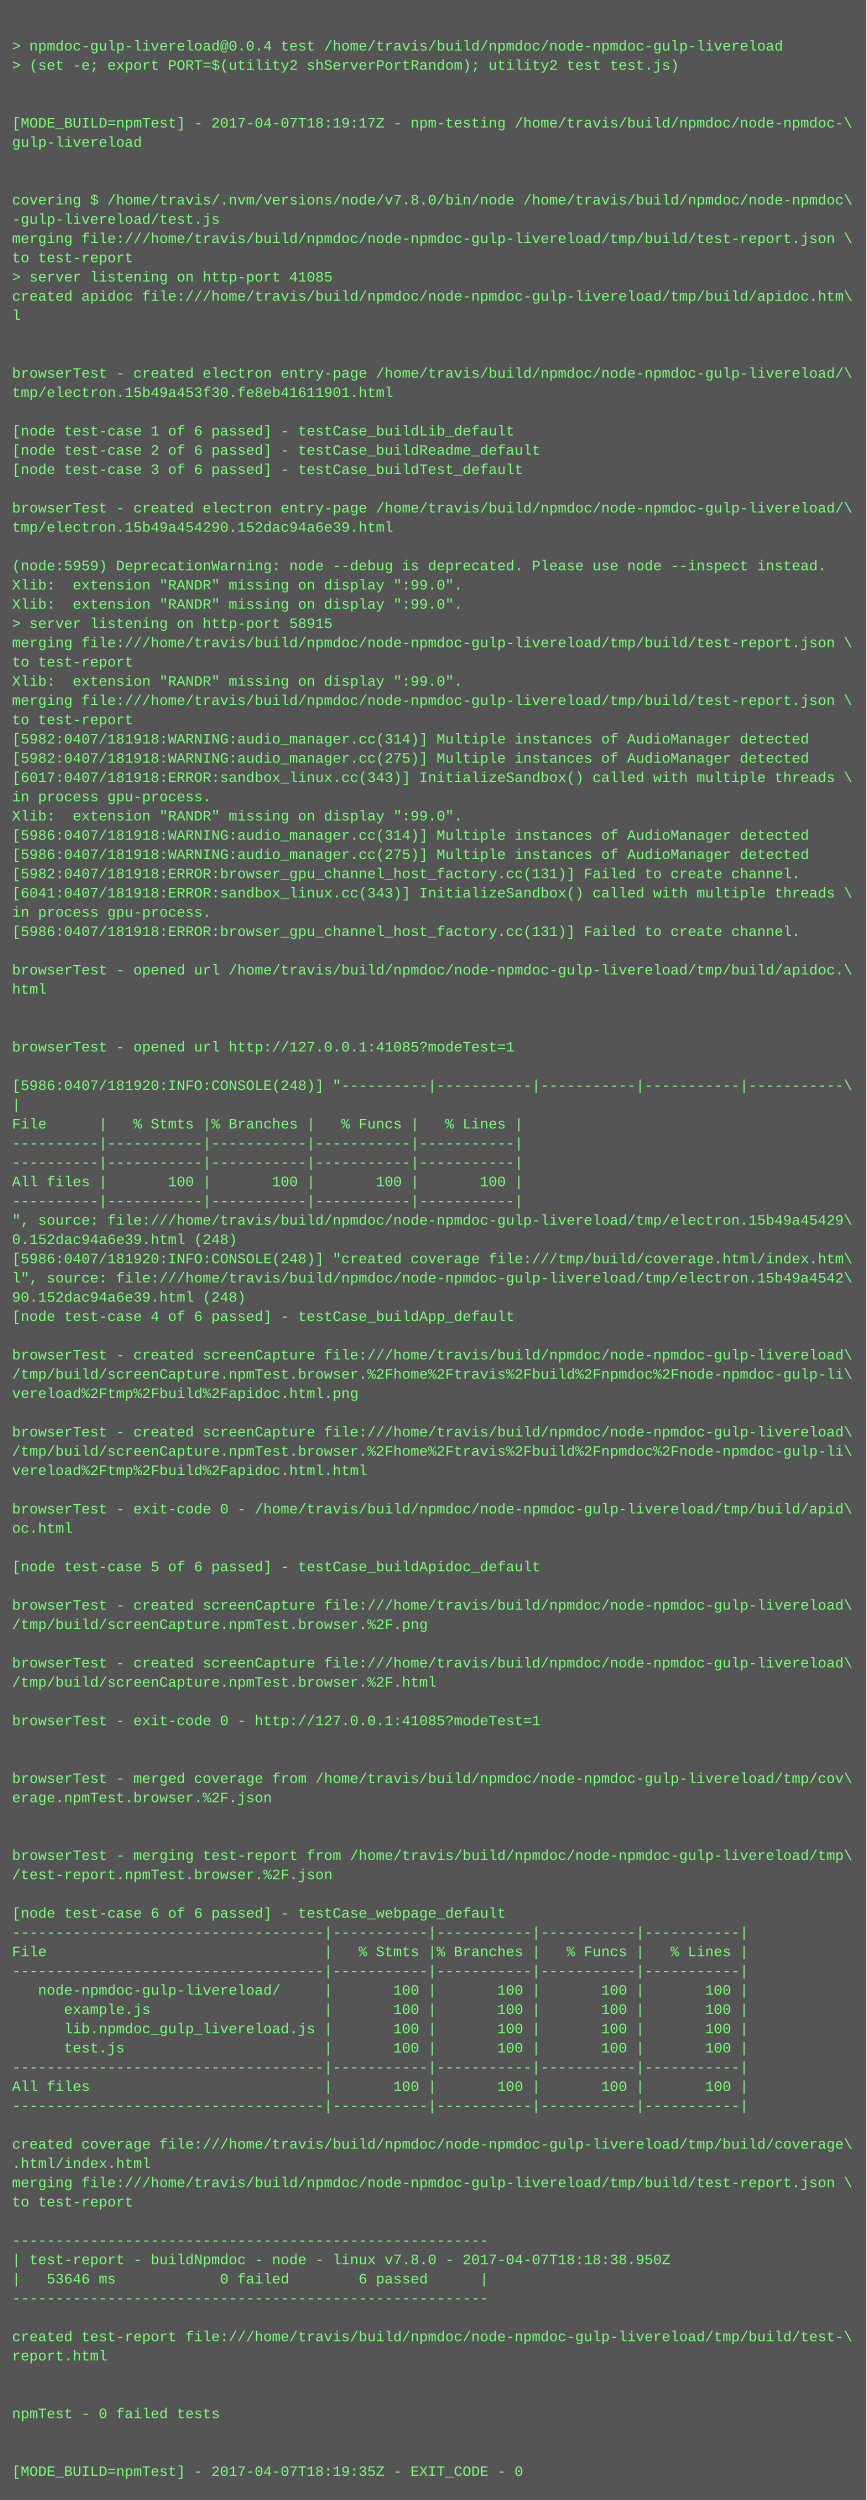
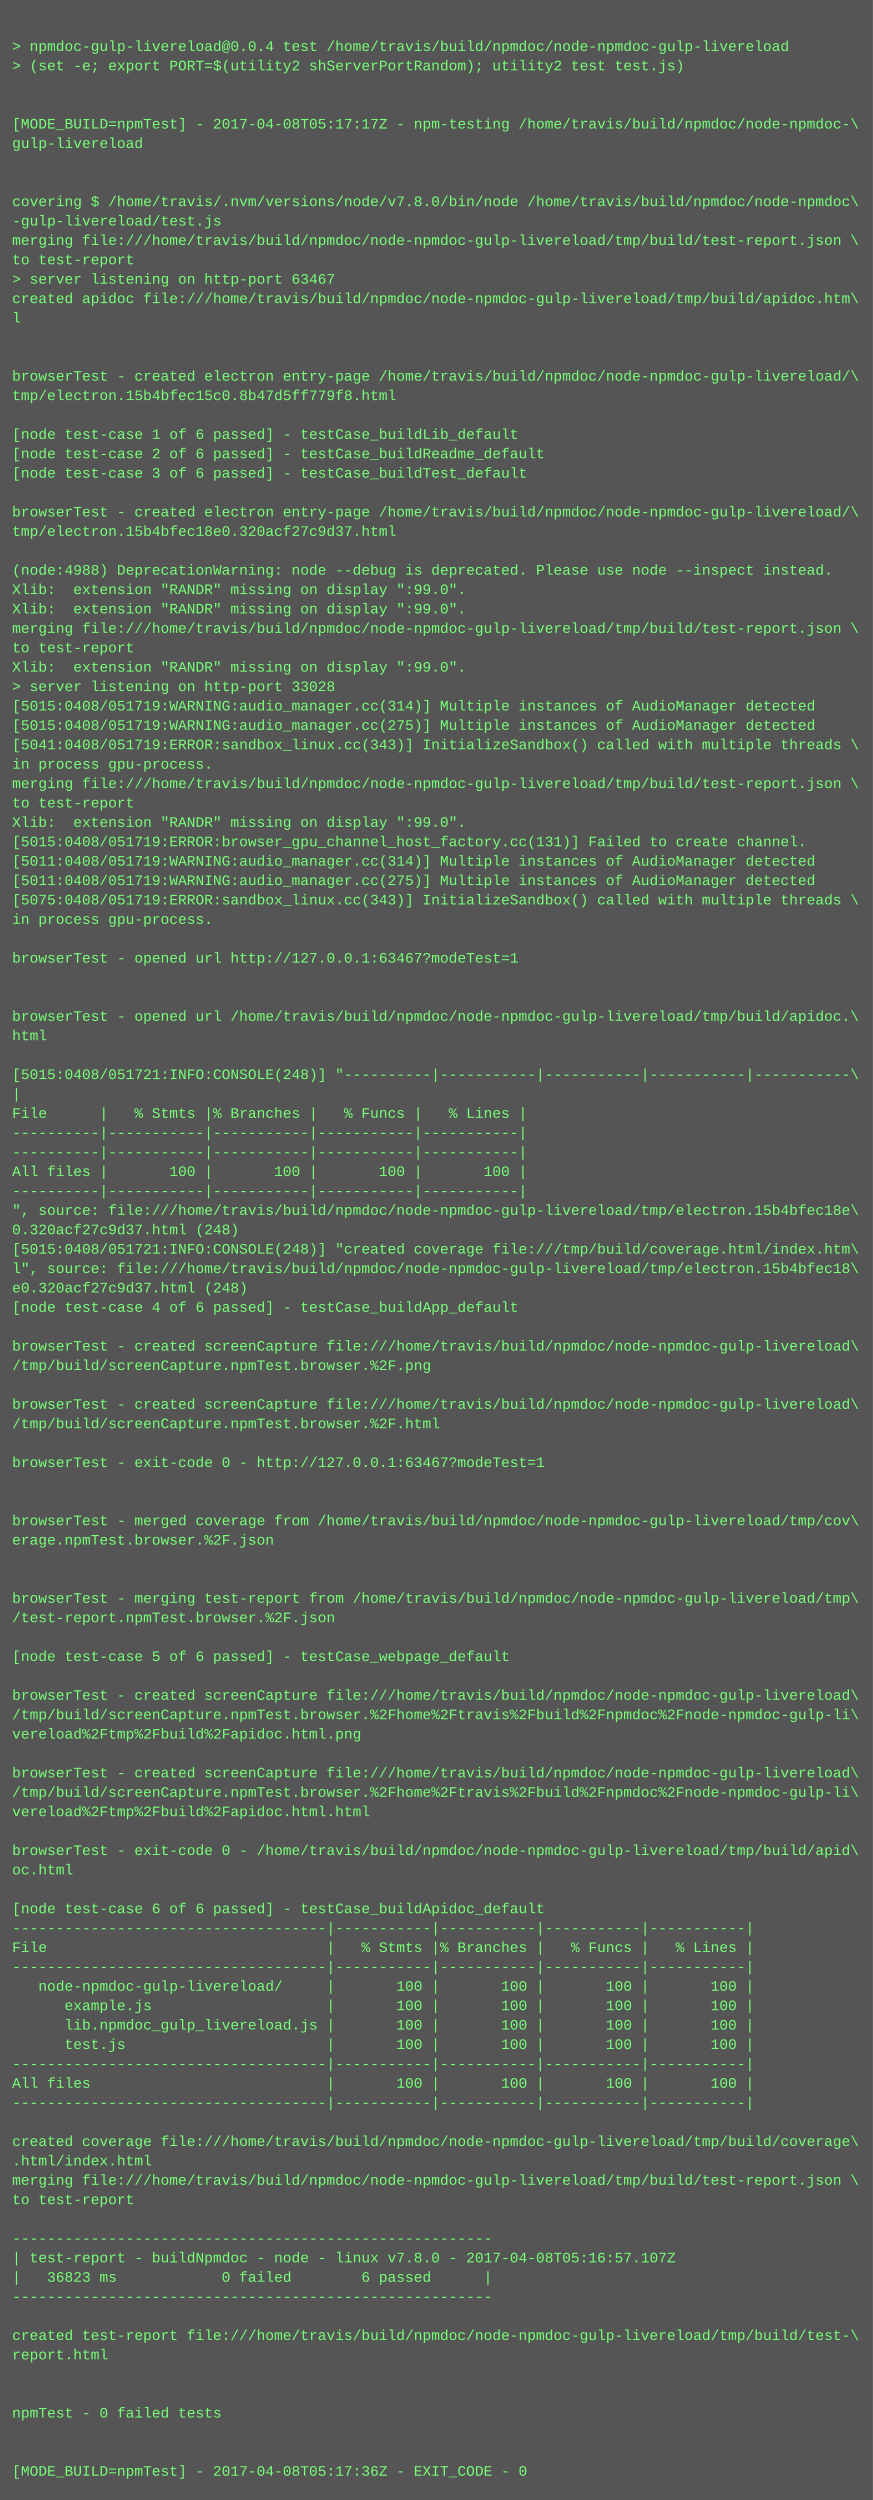
- <svg xmlns="http://www.w3.org/2000/svg" height="2078" width="720">
-   <rect height="2078" fill="#555" width="720" />
+ <svg xmlns="http://www.w3.org/2000/svg" height="2062" width="720">
+   <rect height="2062" fill="#555" width="720" />
  <text fill="#7f7" font-family="Courier New" font-size="12" xml:space="preserve">
    <tspan x="10" y="26" />
    <tspan x="10" y="42">&gt; npmdoc-gulp-livereload@0.0.4 test /home/travis/build/npmdoc/node-npmdoc-gulp-livereload</tspan>
    <tspan x="10" y="58">&gt; (set -e; export PORT=$(utility2 shServerPortRandom); utility2 test test.js)</tspan>
    <tspan x="10" y="74" />
    <tspan x="10" y="90" />
-     <tspan x="10" y="106">[MODE_BUILD=npmTest] - 2017-04-07T18:19:17Z - npm-testing /home/travis/build/npmdoc/node-npmdoc-\</tspan>
+     <tspan x="10" y="106">[MODE_BUILD=npmTest] - 2017-04-08T05:17:17Z - npm-testing /home/travis/build/npmdoc/node-npmdoc-\</tspan>
    <tspan x="10" y="122">gulp-livereload</tspan>
    <tspan x="10" y="138" />
    <tspan x="10" y="154" />
    <tspan x="10" y="170">covering $ /home/travis/.nvm/versions/node/v7.8.0/bin/node /home/travis/build/npmdoc/node-npmdoc\</tspan>
    <tspan x="10" y="186">-gulp-livereload/test.js</tspan>
    <tspan x="10" y="202">merging file:///home/travis/build/npmdoc/node-npmdoc-gulp-livereload/tmp/build/test-report.json \</tspan>
    <tspan x="10" y="218">to test-report</tspan>
-     <tspan x="10" y="234">&gt; server listening on http-port 41085</tspan>
+     <tspan x="10" y="234">&gt; server listening on http-port 63467</tspan>
    <tspan x="10" y="250">created apidoc file:///home/travis/build/npmdoc/node-npmdoc-gulp-livereload/tmp/build/apidoc.htm\</tspan>
    <tspan x="10" y="266">l</tspan>
    <tspan x="10" y="282" />
    <tspan x="10" y="298" />
    <tspan x="10" y="314">browserTest - created electron entry-page /home/travis/build/npmdoc/node-npmdoc-gulp-livereload/\</tspan>
-     <tspan x="10" y="330">tmp/electron.15b49a453f30.fe8eb41611901.html</tspan>
+     <tspan x="10" y="330">tmp/electron.15b4bfec15c0.8b47d5ff779f8.html</tspan>
    <tspan x="10" y="346" />
    <tspan x="10" y="362">[node test-case 1 of 6 passed] - testCase_buildLib_default</tspan>
    <tspan x="10" y="378">[node test-case 2 of 6 passed] - testCase_buildReadme_default</tspan>
    <tspan x="10" y="394">[node test-case 3 of 6 passed] - testCase_buildTest_default</tspan>
    <tspan x="10" y="410" />
    <tspan x="10" y="426">browserTest - created electron entry-page /home/travis/build/npmdoc/node-npmdoc-gulp-livereload/\</tspan>
-     <tspan x="10" y="442">tmp/electron.15b49a454290.152dac94a6e39.html</tspan>
+     <tspan x="10" y="442">tmp/electron.15b4bfec18e0.320acf27c9d37.html</tspan>
    <tspan x="10" y="458" />
-     <tspan x="10" y="474">(node:5959) DeprecationWarning: node --debug is deprecated. Please use node --inspect instead.</tspan>
+     <tspan x="10" y="474">(node:4988) DeprecationWarning: node --debug is deprecated. Please use node --inspect instead.</tspan>
    <tspan x="10" y="490">Xlib:  extension "RANDR" missing on display ":99.0".</tspan>
    <tspan x="10" y="506">Xlib:  extension "RANDR" missing on display ":99.0".</tspan>
-     <tspan x="10" y="522">&gt; server listening on http-port 58915</tspan>
-     <tspan x="10" y="538">merging file:///home/travis/build/npmdoc/node-npmdoc-gulp-livereload/tmp/build/test-report.json \</tspan>
-     <tspan x="10" y="554">to test-report</tspan>
-     <tspan x="10" y="570">Xlib:  extension "RANDR" missing on display ":99.0".</tspan>
-     <tspan x="10" y="586">merging file:///home/travis/build/npmdoc/node-npmdoc-gulp-livereload/tmp/build/test-report.json \</tspan>
-     <tspan x="10" y="602">to test-report</tspan>
-     <tspan x="10" y="618">[5982:0407/181918:WARNING:audio_manager.cc(314)] Multiple instances of AudioManager detected</tspan>
-     <tspan x="10" y="634">[5982:0407/181918:WARNING:audio_manager.cc(275)] Multiple instances of AudioManager detected</tspan>
-     <tspan x="10" y="650">[6017:0407/181918:ERROR:sandbox_linux.cc(343)] InitializeSandbox() called with multiple threads \</tspan>
-     <tspan x="10" y="666">in process gpu-process. </tspan>
+     <tspan x="10" y="522">merging file:///home/travis/build/npmdoc/node-npmdoc-gulp-livereload/tmp/build/test-report.json \</tspan>
+     <tspan x="10" y="538">to test-report</tspan>
+     <tspan x="10" y="554">Xlib:  extension "RANDR" missing on display ":99.0".</tspan>
+     <tspan x="10" y="570">&gt; server listening on http-port 33028</tspan>
+     <tspan x="10" y="586">[5015:0408/051719:WARNING:audio_manager.cc(314)] Multiple instances of AudioManager detected</tspan>
+     <tspan x="10" y="602">[5015:0408/051719:WARNING:audio_manager.cc(275)] Multiple instances of AudioManager detected</tspan>
+     <tspan x="10" y="618">[5041:0408/051719:ERROR:sandbox_linux.cc(343)] InitializeSandbox() called with multiple threads \</tspan>
+     <tspan x="10" y="634">in process gpu-process. </tspan>
+     <tspan x="10" y="650">merging file:///home/travis/build/npmdoc/node-npmdoc-gulp-livereload/tmp/build/test-report.json \</tspan>
+     <tspan x="10" y="666">to test-report</tspan>
    <tspan x="10" y="682">Xlib:  extension "RANDR" missing on display ":99.0".</tspan>
-     <tspan x="10" y="698">[5986:0407/181918:WARNING:audio_manager.cc(314)] Multiple instances of AudioManager detected</tspan>
-     <tspan x="10" y="714">[5986:0407/181918:WARNING:audio_manager.cc(275)] Multiple instances of AudioManager detected</tspan>
-     <tspan x="10" y="730">[5982:0407/181918:ERROR:browser_gpu_channel_host_factory.cc(131)] Failed to create channel.</tspan>
-     <tspan x="10" y="746">[6041:0407/181918:ERROR:sandbox_linux.cc(343)] InitializeSandbox() called with multiple threads \</tspan>
+     <tspan x="10" y="698">[5015:0408/051719:ERROR:browser_gpu_channel_host_factory.cc(131)] Failed to create channel.</tspan>
+     <tspan x="10" y="714">[5011:0408/051719:WARNING:audio_manager.cc(314)] Multiple instances of AudioManager detected</tspan>
+     <tspan x="10" y="730">[5011:0408/051719:WARNING:audio_manager.cc(275)] Multiple instances of AudioManager detected</tspan>
+     <tspan x="10" y="746">[5075:0408/051719:ERROR:sandbox_linux.cc(343)] InitializeSandbox() called with multiple threads \</tspan>
    <tspan x="10" y="762">in process gpu-process. </tspan>
-     <tspan x="10" y="778">[5986:0407/181918:ERROR:browser_gpu_channel_host_factory.cc(131)] Failed to create channel.</tspan>
-     <tspan x="10" y="794" />
-     <tspan x="10" y="810">browserTest - opened url /home/travis/build/npmdoc/node-npmdoc-gulp-livereload/tmp/build/apidoc.\</tspan>
-     <tspan x="10" y="826">html</tspan>
-     <tspan x="10" y="842" />
-     <tspan x="10" y="858" />
-     <tspan x="10" y="874">browserTest - opened url http://127.0.0.1:41085?modeTest=1</tspan>
-     <tspan x="10" y="890" />
-     <tspan x="10" y="906">[5986:0407/181920:INFO:CONSOLE(248)] "----------|-----------|-----------|-----------|-----------\</tspan>
-     <tspan x="10" y="922">|</tspan>
-     <tspan x="10" y="938">File      |   % Stmts |% Branches |   % Funcs |   % Lines |</tspan>
+     <tspan x="10" y="778" />
+     <tspan x="10" y="794">browserTest - opened url http://127.0.0.1:63467?modeTest=1</tspan>
+     <tspan x="10" y="810" />
+     <tspan x="10" y="826" />
+     <tspan x="10" y="842">browserTest - opened url /home/travis/build/npmdoc/node-npmdoc-gulp-livereload/tmp/build/apidoc.\</tspan>
+     <tspan x="10" y="858">html</tspan>
+     <tspan x="10" y="874" />
+     <tspan x="10" y="890">[5015:0408/051721:INFO:CONSOLE(248)] "----------|-----------|-----------|-----------|-----------\</tspan>
+     <tspan x="10" y="906">|</tspan>
+     <tspan x="10" y="922">File      |   % Stmts |% Branches |   % Funcs |   % Lines |</tspan>
+     <tspan x="10" y="938">----------|-----------|-----------|-----------|-----------|</tspan>
    <tspan x="10" y="954">----------|-----------|-----------|-----------|-----------|</tspan>
-     <tspan x="10" y="970">----------|-----------|-----------|-----------|-----------|</tspan>
-     <tspan x="10" y="986">All files |       100 |       100 |       100 |       100 |</tspan>
-     <tspan x="10" y="1002">----------|-----------|-----------|-----------|-----------|</tspan>
-     <tspan x="10" y="1018">", source: file:///home/travis/build/npmdoc/node-npmdoc-gulp-livereload/tmp/electron.15b49a45429\</tspan>
-     <tspan x="10" y="1034">0.152dac94a6e39.html (248)</tspan>
-     <tspan x="10" y="1050">[5986:0407/181920:INFO:CONSOLE(248)] "created coverage file:///tmp/build/coverage.html/index.htm\</tspan>
-     <tspan x="10" y="1066">l", source: file:///home/travis/build/npmdoc/node-npmdoc-gulp-livereload/tmp/electron.15b49a4542\</tspan>
-     <tspan x="10" y="1082">90.152dac94a6e39.html (248)</tspan>
-     <tspan x="10" y="1098">[node test-case 4 of 6 passed] - testCase_buildApp_default</tspan>
-     <tspan x="10" y="1114" />
-     <tspan x="10" y="1130">browserTest - created screenCapture file:///home/travis/build/npmdoc/node-npmdoc-gulp-livereload\</tspan>
-     <tspan x="10" y="1146">/tmp/build/screenCapture.npmTest.browser.%2Fhome%2Ftravis%2Fbuild%2Fnpmdoc%2Fnode-npmdoc-gulp-li\</tspan>
-     <tspan x="10" y="1162">vereload%2Ftmp%2Fbuild%2Fapidoc.html.png</tspan>
-     <tspan x="10" y="1178" />
-     <tspan x="10" y="1194">browserTest - created screenCapture file:///home/travis/build/npmdoc/node-npmdoc-gulp-livereload\</tspan>
-     <tspan x="10" y="1210">/tmp/build/screenCapture.npmTest.browser.%2Fhome%2Ftravis%2Fbuild%2Fnpmdoc%2Fnode-npmdoc-gulp-li\</tspan>
-     <tspan x="10" y="1226">vereload%2Ftmp%2Fbuild%2Fapidoc.html.html</tspan>
+     <tspan x="10" y="970">All files |       100 |       100 |       100 |       100 |</tspan>
+     <tspan x="10" y="986">----------|-----------|-----------|-----------|-----------|</tspan>
+     <tspan x="10" y="1002">", source: file:///home/travis/build/npmdoc/node-npmdoc-gulp-livereload/tmp/electron.15b4bfec18e\</tspan>
+     <tspan x="10" y="1018">0.320acf27c9d37.html (248)</tspan>
+     <tspan x="10" y="1034">[5015:0408/051721:INFO:CONSOLE(248)] "created coverage file:///tmp/build/coverage.html/index.htm\</tspan>
+     <tspan x="10" y="1050">l", source: file:///home/travis/build/npmdoc/node-npmdoc-gulp-livereload/tmp/electron.15b4bfec18\</tspan>
+     <tspan x="10" y="1066">e0.320acf27c9d37.html (248)</tspan>
+     <tspan x="10" y="1082">[node test-case 4 of 6 passed] - testCase_buildApp_default</tspan>
+     <tspan x="10" y="1098" />
+     <tspan x="10" y="1114">browserTest - created screenCapture file:///home/travis/build/npmdoc/node-npmdoc-gulp-livereload\</tspan>
+     <tspan x="10" y="1130">/tmp/build/screenCapture.npmTest.browser.%2F.png</tspan>
+     <tspan x="10" y="1146" />
+     <tspan x="10" y="1162">browserTest - created screenCapture file:///home/travis/build/npmdoc/node-npmdoc-gulp-livereload\</tspan>
+     <tspan x="10" y="1178">/tmp/build/screenCapture.npmTest.browser.%2F.html</tspan>
+     <tspan x="10" y="1194" />
+     <tspan x="10" y="1210">browserTest - exit-code 0 - http://127.0.0.1:63467?modeTest=1</tspan>
+     <tspan x="10" y="1226" />
    <tspan x="10" y="1242" />
-     <tspan x="10" y="1258">browserTest - exit-code 0 - /home/travis/build/npmdoc/node-npmdoc-gulp-livereload/tmp/build/apid\</tspan>
-     <tspan x="10" y="1274">oc.html</tspan>
+     <tspan x="10" y="1258">browserTest - merged coverage from /home/travis/build/npmdoc/node-npmdoc-gulp-livereload/tmp/cov\</tspan>
+     <tspan x="10" y="1274">erage.npmTest.browser.%2F.json</tspan>
    <tspan x="10" y="1290" />
-     <tspan x="10" y="1306">[node test-case 5 of 6 passed] - testCase_buildApidoc_default</tspan>
-     <tspan x="10" y="1322" />
-     <tspan x="10" y="1338">browserTest - created screenCapture file:///home/travis/build/npmdoc/node-npmdoc-gulp-livereload\</tspan>
-     <tspan x="10" y="1354">/tmp/build/screenCapture.npmTest.browser.%2F.png</tspan>
-     <tspan x="10" y="1370" />
-     <tspan x="10" y="1386">browserTest - created screenCapture file:///home/travis/build/npmdoc/node-npmdoc-gulp-livereload\</tspan>
-     <tspan x="10" y="1402">/tmp/build/screenCapture.npmTest.browser.%2F.html</tspan>
-     <tspan x="10" y="1418" />
-     <tspan x="10" y="1434">browserTest - exit-code 0 - http://127.0.0.1:41085?modeTest=1</tspan>
+     <tspan x="10" y="1306" />
+     <tspan x="10" y="1322">browserTest - merging test-report from /home/travis/build/npmdoc/node-npmdoc-gulp-livereload/tmp\</tspan>
+     <tspan x="10" y="1338">/test-report.npmTest.browser.%2F.json</tspan>
+     <tspan x="10" y="1354" />
+     <tspan x="10" y="1370">[node test-case 5 of 6 passed] - testCase_webpage_default</tspan>
+     <tspan x="10" y="1386" />
+     <tspan x="10" y="1402">browserTest - created screenCapture file:///home/travis/build/npmdoc/node-npmdoc-gulp-livereload\</tspan>
+     <tspan x="10" y="1418">/tmp/build/screenCapture.npmTest.browser.%2Fhome%2Ftravis%2Fbuild%2Fnpmdoc%2Fnode-npmdoc-gulp-li\</tspan>
+     <tspan x="10" y="1434">vereload%2Ftmp%2Fbuild%2Fapidoc.html.png</tspan>
    <tspan x="10" y="1450" />
-     <tspan x="10" y="1466" />
-     <tspan x="10" y="1482">browserTest - merged coverage from /home/travis/build/npmdoc/node-npmdoc-gulp-livereload/tmp/cov\</tspan>
-     <tspan x="10" y="1498">erage.npmTest.browser.%2F.json</tspan>
+     <tspan x="10" y="1466">browserTest - created screenCapture file:///home/travis/build/npmdoc/node-npmdoc-gulp-livereload\</tspan>
+     <tspan x="10" y="1482">/tmp/build/screenCapture.npmTest.browser.%2Fhome%2Ftravis%2Fbuild%2Fnpmdoc%2Fnode-npmdoc-gulp-li\</tspan>
+     <tspan x="10" y="1498">vereload%2Ftmp%2Fbuild%2Fapidoc.html.html</tspan>
    <tspan x="10" y="1514" />
-     <tspan x="10" y="1530" />
-     <tspan x="10" y="1546">browserTest - merging test-report from /home/travis/build/npmdoc/node-npmdoc-gulp-livereload/tmp\</tspan>
-     <tspan x="10" y="1562">/test-report.npmTest.browser.%2F.json</tspan>
-     <tspan x="10" y="1578" />
-     <tspan x="10" y="1594">[node test-case 6 of 6 passed] - testCase_webpage_default</tspan>
-     <tspan x="10" y="1610">------------------------------------|-----------|-----------|-----------|-----------|</tspan>
-     <tspan x="10" y="1626">File                                |   % Stmts |% Branches |   % Funcs |   % Lines |</tspan>
-     <tspan x="10" y="1642">------------------------------------|-----------|-----------|-----------|-----------|</tspan>
-     <tspan x="10" y="1658">   node-npmdoc-gulp-livereload/     |       100 |       100 |       100 |       100 |</tspan>
-     <tspan x="10" y="1674">      example.js                    |       100 |       100 |       100 |       100 |</tspan>
-     <tspan x="10" y="1690">      lib.npmdoc_gulp_livereload.js |       100 |       100 |       100 |       100 |</tspan>
-     <tspan x="10" y="1706">      test.js                       |       100 |       100 |       100 |       100 |</tspan>
-     <tspan x="10" y="1722">------------------------------------|-----------|-----------|-----------|-----------|</tspan>
-     <tspan x="10" y="1738">All files                           |       100 |       100 |       100 |       100 |</tspan>
-     <tspan x="10" y="1754">------------------------------------|-----------|-----------|-----------|-----------|</tspan>
-     <tspan x="10" y="1770" />
-     <tspan x="10" y="1786">created coverage file:///home/travis/build/npmdoc/node-npmdoc-gulp-livereload/tmp/build/coverage\</tspan>
-     <tspan x="10" y="1802">.html/index.html</tspan>
-     <tspan x="10" y="1818">merging file:///home/travis/build/npmdoc/node-npmdoc-gulp-livereload/tmp/build/test-report.json \</tspan>
-     <tspan x="10" y="1834">to test-report</tspan>
-     <tspan x="10" y="1850" />
-     <tspan x="10" y="1866">-------------------------------------------------------</tspan>
-     <tspan x="10" y="1882">| test-report - buildNpmdoc - node - linux v7.8.0 - 2017-04-07T18:18:38.950Z</tspan>
-     <tspan x="10" y="1898">|   53646 ms            0 failed        6 passed      |</tspan>
-     <tspan x="10" y="1914">-------------------------------------------------------</tspan>
-     <tspan x="10" y="1930" />
-     <tspan x="10" y="1946">created test-report file:///home/travis/build/npmdoc/node-npmdoc-gulp-livereload/tmp/build/test-\</tspan>
-     <tspan x="10" y="1962">report.html</tspan>
+     <tspan x="10" y="1530">browserTest - exit-code 0 - /home/travis/build/npmdoc/node-npmdoc-gulp-livereload/tmp/build/apid\</tspan>
+     <tspan x="10" y="1546">oc.html</tspan>
+     <tspan x="10" y="1562" />
+     <tspan x="10" y="1578">[node test-case 6 of 6 passed] - testCase_buildApidoc_default</tspan>
+     <tspan x="10" y="1594">------------------------------------|-----------|-----------|-----------|-----------|</tspan>
+     <tspan x="10" y="1610">File                                |   % Stmts |% Branches |   % Funcs |   % Lines |</tspan>
+     <tspan x="10" y="1626">------------------------------------|-----------|-----------|-----------|-----------|</tspan>
+     <tspan x="10" y="1642">   node-npmdoc-gulp-livereload/     |       100 |       100 |       100 |       100 |</tspan>
+     <tspan x="10" y="1658">      example.js                    |       100 |       100 |       100 |       100 |</tspan>
+     <tspan x="10" y="1674">      lib.npmdoc_gulp_livereload.js |       100 |       100 |       100 |       100 |</tspan>
+     <tspan x="10" y="1690">      test.js                       |       100 |       100 |       100 |       100 |</tspan>
+     <tspan x="10" y="1706">------------------------------------|-----------|-----------|-----------|-----------|</tspan>
+     <tspan x="10" y="1722">All files                           |       100 |       100 |       100 |       100 |</tspan>
+     <tspan x="10" y="1738">------------------------------------|-----------|-----------|-----------|-----------|</tspan>
+     <tspan x="10" y="1754" />
+     <tspan x="10" y="1770">created coverage file:///home/travis/build/npmdoc/node-npmdoc-gulp-livereload/tmp/build/coverage\</tspan>
+     <tspan x="10" y="1786">.html/index.html</tspan>
+     <tspan x="10" y="1802">merging file:///home/travis/build/npmdoc/node-npmdoc-gulp-livereload/tmp/build/test-report.json \</tspan>
+     <tspan x="10" y="1818">to test-report</tspan>
+     <tspan x="10" y="1834" />
+     <tspan x="10" y="1850">-------------------------------------------------------</tspan>
+     <tspan x="10" y="1866">| test-report - buildNpmdoc - node - linux v7.8.0 - 2017-04-08T05:16:57.107Z</tspan>
+     <tspan x="10" y="1882">|   36823 ms            0 failed        6 passed      |</tspan>
+     <tspan x="10" y="1898">-------------------------------------------------------</tspan>
+     <tspan x="10" y="1914" />
+     <tspan x="10" y="1930">created test-report file:///home/travis/build/npmdoc/node-npmdoc-gulp-livereload/tmp/build/test-\</tspan>
+     <tspan x="10" y="1946">report.html</tspan>
+     <tspan x="10" y="1962" />
    <tspan x="10" y="1978" />
-     <tspan x="10" y="1994" />
-     <tspan x="10" y="2010">npmTest - 0 failed tests</tspan>
+     <tspan x="10" y="1994">npmTest - 0 failed tests</tspan>
+     <tspan x="10" y="2010" />
    <tspan x="10" y="2026" />
-     <tspan x="10" y="2042" />
-     <tspan x="10" y="2058">[MODE_BUILD=npmTest] - 2017-04-07T18:19:35Z - EXIT_CODE - 0</tspan>
+     <tspan x="10" y="2042">[MODE_BUILD=npmTest] - 2017-04-08T05:17:36Z - EXIT_CODE - 0</tspan>
  </text>
</svg>
